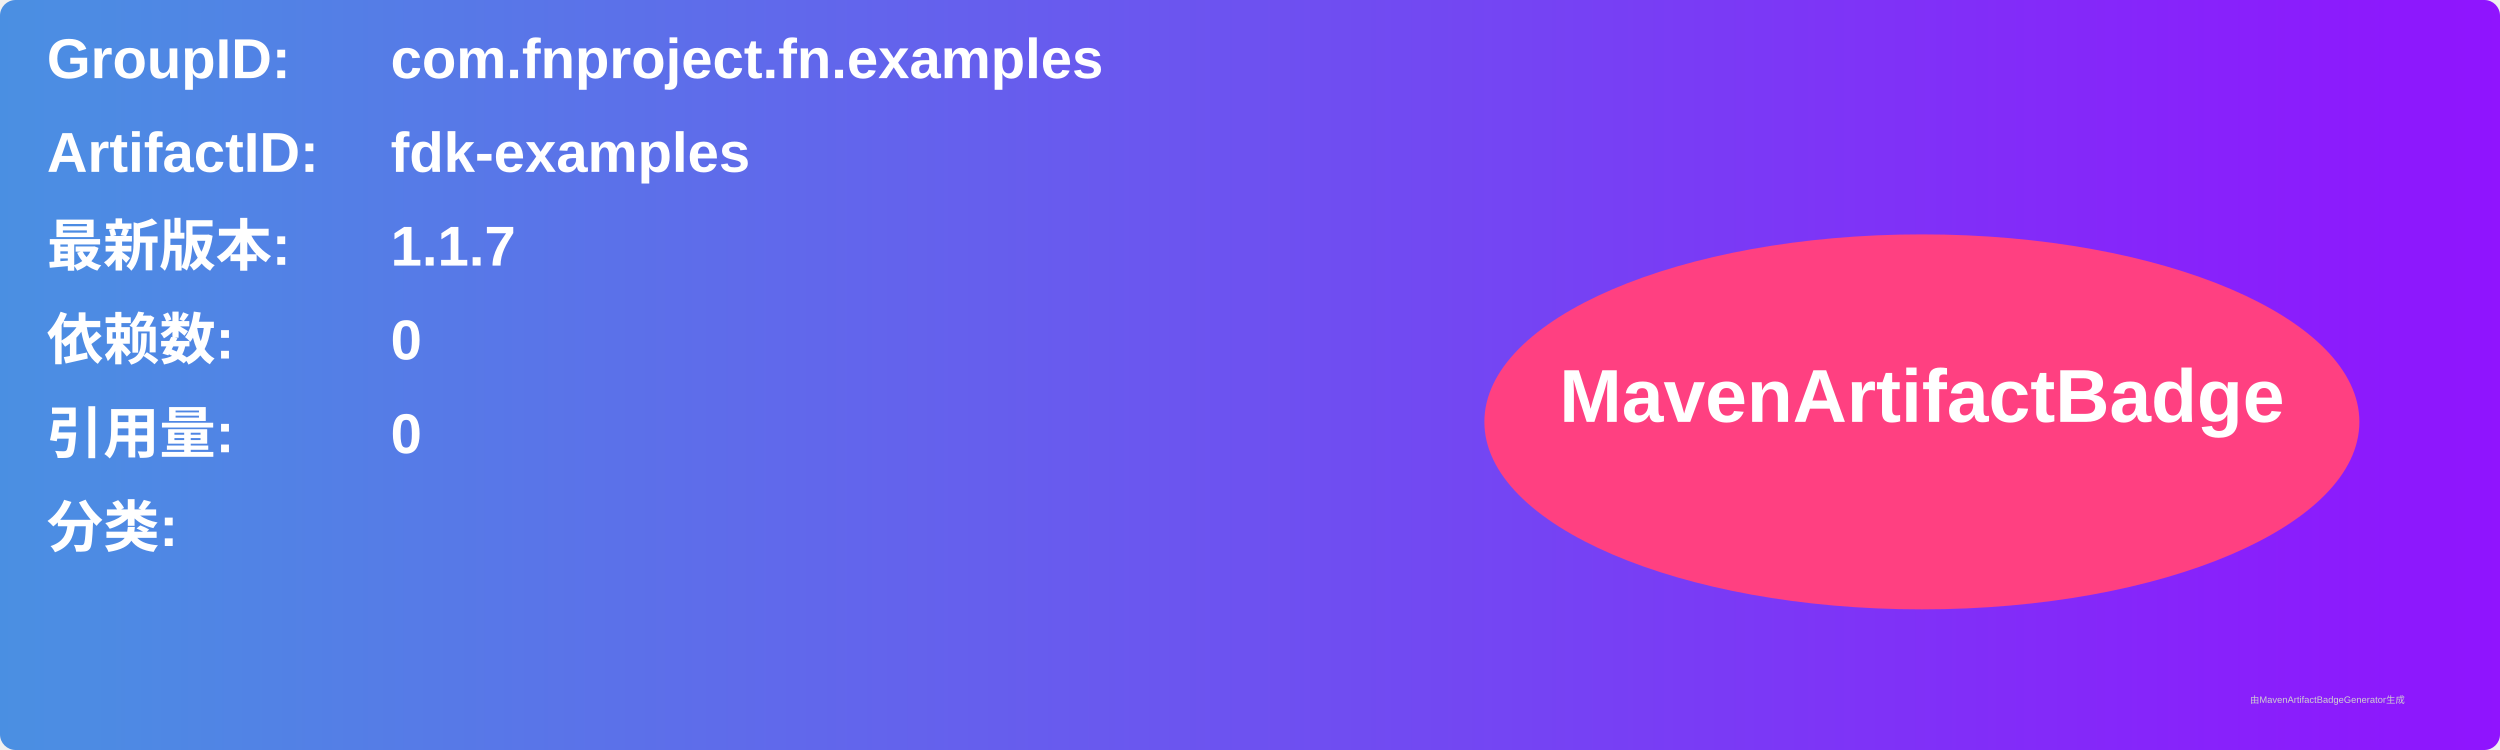
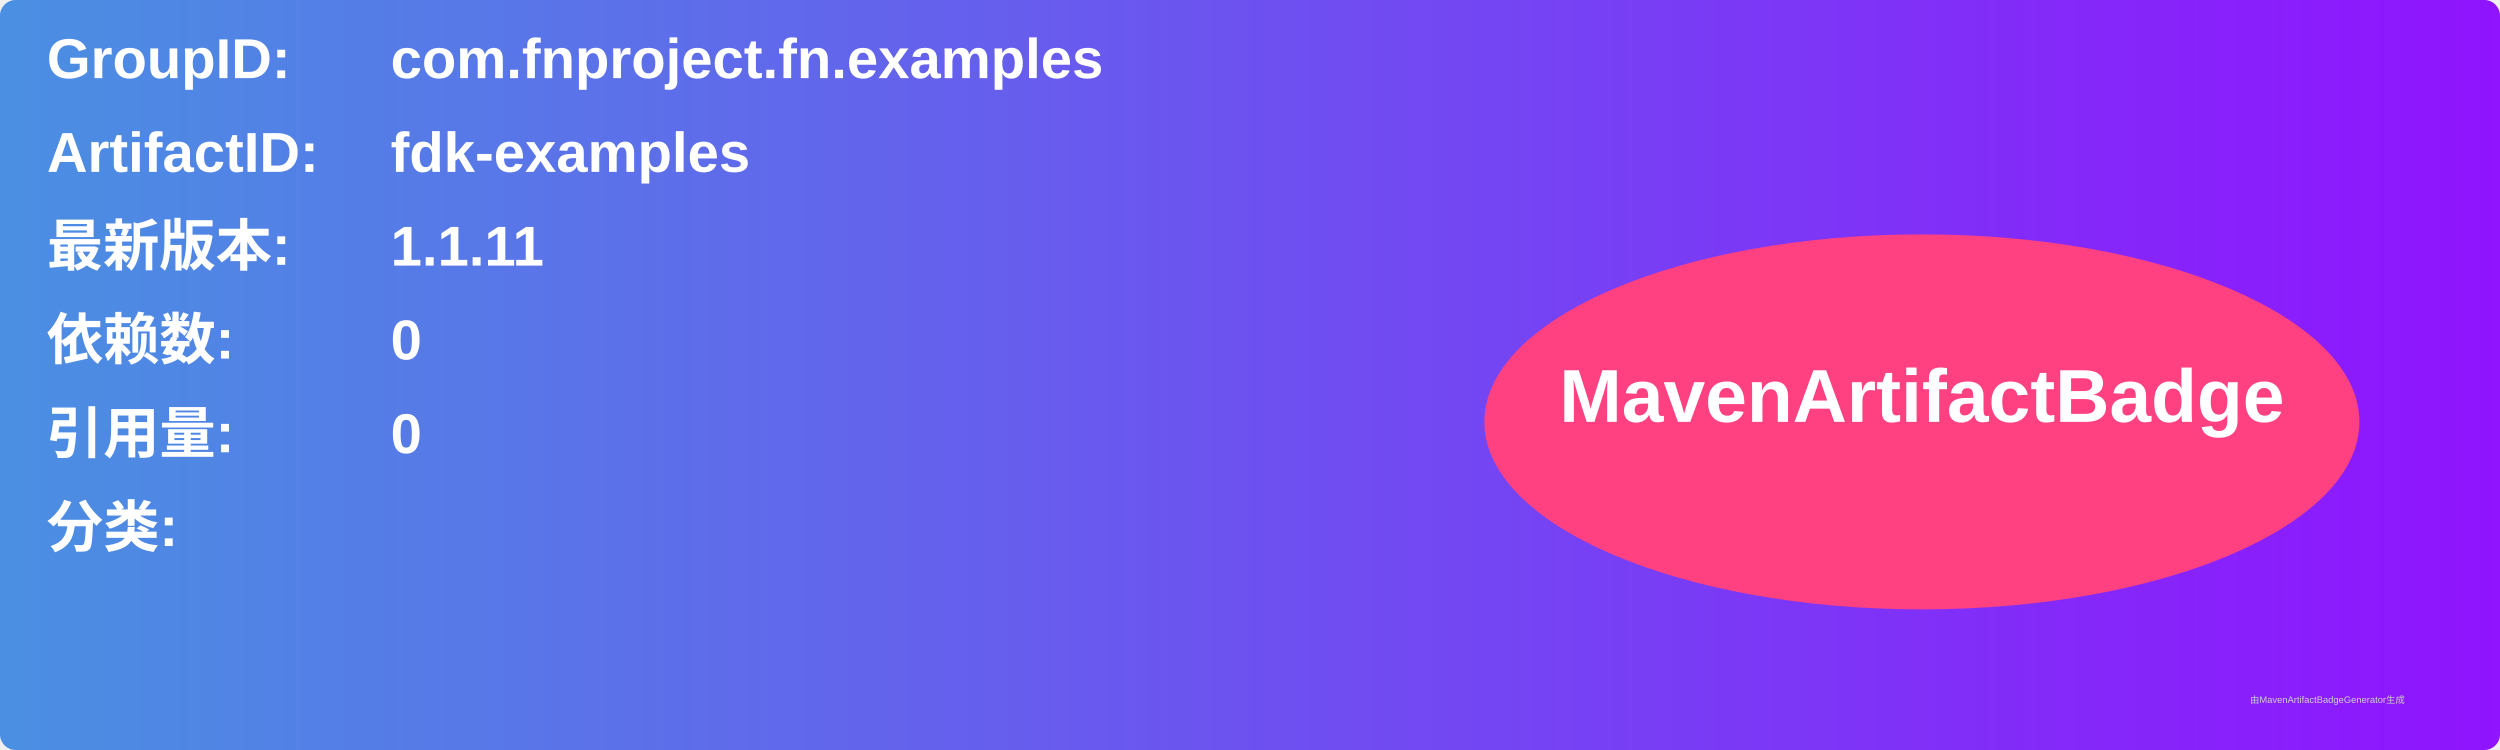
<svg xmlns="http://www.w3.org/2000/svg" width="800" height="240" viewBox="0 0 800 240">
  <linearGradient id="grad" x1="0%" y1="0%" x2="100%" y2="0%">
    <stop offset="0%" stop-color="#4a90e2" />
    <stop offset="100%" stop-color="#9013fe" />
  </linearGradient>
  <rect width="100%" height="100%" rx="5" ry="5" fill="url(#grad)" />
  <g transform="translate(15, 15)">
    <text x="0" y="10" font-family="Arial" font-size="18" fill="white" font-weight="bold" width="260">GroupID:</text>
    <text x="110" y="10" font-family="Arial" font-size="18" fill="white" font-weight="bold" width="460">com.fnproject.fn.examples</text>
    <text x="0" y="40" font-family="Arial" font-size="18" fill="white" font-weight="bold" width="260">ArtifactID:</text>
    <text x="110" y="40" font-family="Arial" font-size="18" fill="white" font-weight="bold" width="460">fdk-examples</text>
    <text x="0" y="70" font-family="Arial" font-size="18" fill="white" font-weight="bold">最新版本:</text>
    <text x="110" y="70" font-family="Arial" font-size="18" fill="white" font-weight="bold">
-       <tspan font-weight="bold">1.1.7</tspan>
+       <tspan font-weight="bold">1.1.11</tspan>
    </text>
    <text x="0" y="100" font-family="Arial" font-size="18" fill="white" font-weight="bold">依赖数: </text>
    <text x="110" y="100" font-family="Arial" font-size="18" fill="white">
      <tspan font-weight="bold">0</tspan>
    </text>
    <text x="0" y="130" font-family="Arial" font-size="18" fill="white" font-weight="bold">引用量: </text>
    <text x="110" y="130" font-family="Arial" font-size="18" fill="white">
      <tspan font-weight="bold">0</tspan>
    </text>
    <text x="0" y="160" font-family="Arial" font-size="18" fill="white" font-weight="bold">分类:</text>
    <text x="10" y="190" font-family="Arial" font-size="10" fill="white">
      <tspan font-weight="bold" />
    </text>
    <ellipse cx="600" cy="120" rx="140" ry="60" fill="#ff4081" />
    <text x="600" y="120" text-anchor="middle" font-family="Arial" font-size="24" fill="white" font-weight="bold">MavenArtifactBadge</text>
  </g>
  <text x="720" y="225" font-family="Arial" font-size="3" fill="#d0d0d0">由MavenArtifactBadgeGenerator生成</text>
</svg>
